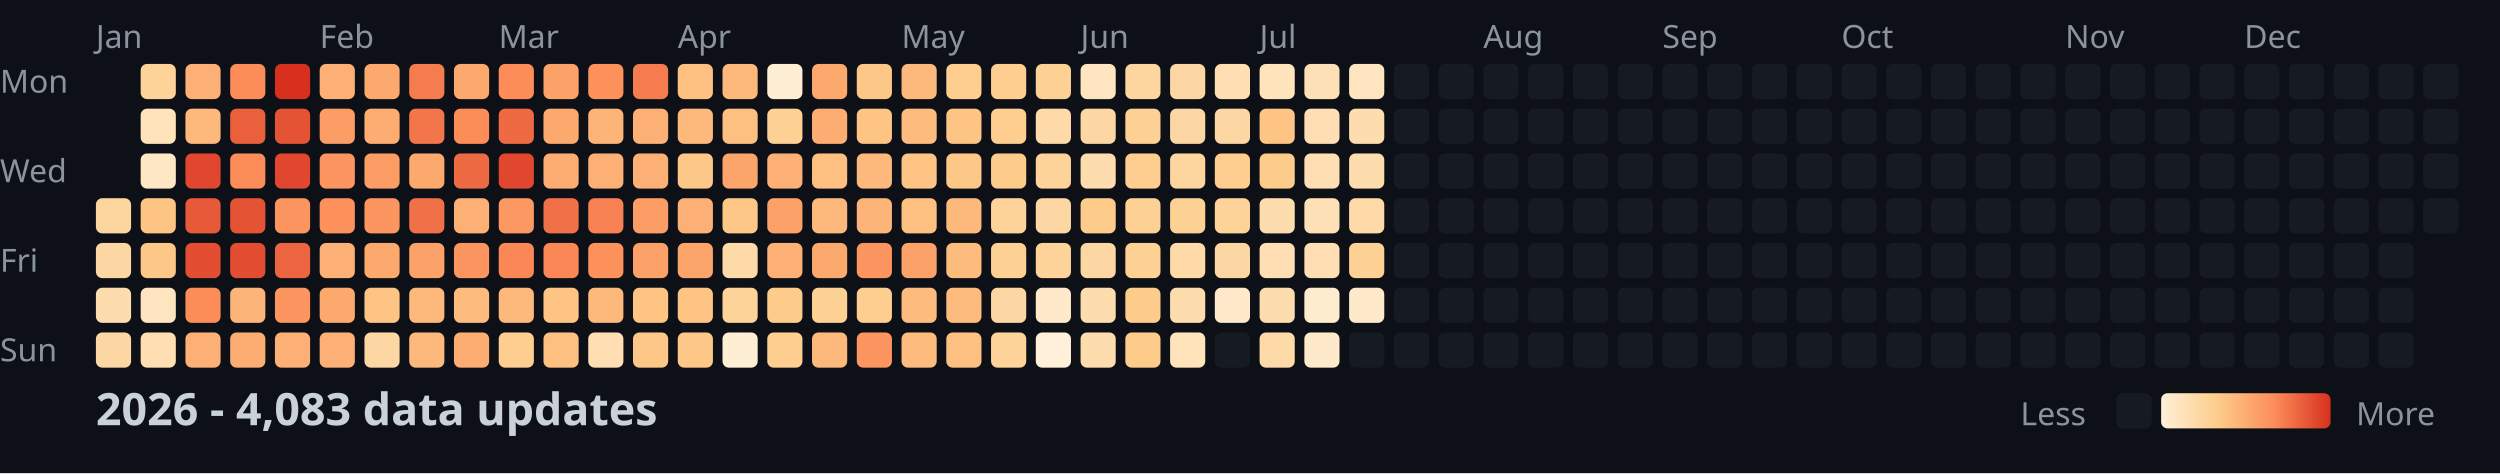
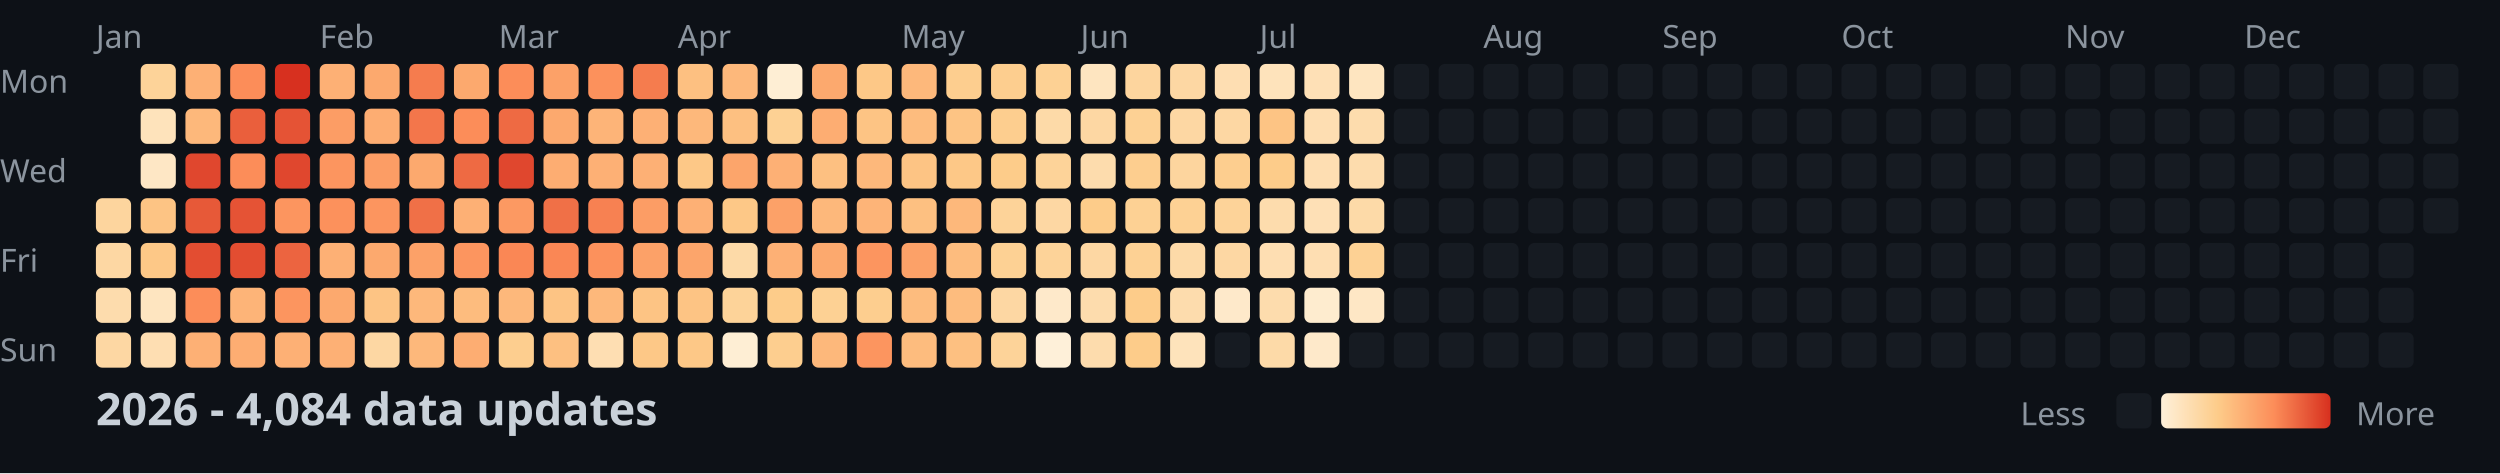
<svg xmlns="http://www.w3.org/2000/svg" width="782" height="148">
  <style>
    .month { font: 10px sans-serif; fill: #8b949e; }
    .day { font: 10px sans-serif; fill: #8b949e; }
    .title { font: bold 14px sans-serif; fill: #c9d1d9; }
    .legend { font: 10px sans-serif; fill: #8b949e; }
  </style>
  <rect width="100%" height="100%" fill="#0d1117" />
  <text x="0" y="29" class="day">Mon</text>
  <text x="0" y="57" class="day">Wed</text>
  <text x="0" y="85" class="day">Fri</text>
  <text x="0" y="113" class="day">Sun</text>
  <text x="30" y="15" class="month">Jan</text>
  <text x="100" y="15" class="month">Feb</text>
  <text x="156" y="15" class="month">Mar</text>
  <text x="212" y="15" class="month">Apr</text>
  <text x="282" y="15" class="month">May</text>
  <text x="338" y="15" class="month">Jun</text>
  <text x="394" y="15" class="month">Jul</text>
  <text x="464" y="15" class="month">Aug</text>
  <text x="520" y="15" class="month">Sep</text>
  <text x="576" y="15" class="month">Oct</text>
  <text x="646" y="15" class="month">Nov</text>
  <text x="702" y="15" class="month">Dec</text>
  <rect x="30" y="62" width="11" height="11" fill="#fdd59e" rx="2" />
  <rect x="30" y="76" width="11" height="11" fill="#fdd7a3" rx="2" />
  <rect x="30" y="90" width="11" height="11" fill="#fddcad" rx="2" />
  <rect x="30" y="104" width="11" height="11" fill="#fdd7a3" rx="2" />
  <rect x="44" y="20" width="11" height="11" fill="#fdd399" rx="2" />
  <rect x="44" y="34" width="11" height="11" fill="#fee3bb" rx="2" />
  <rect x="44" y="48" width="11" height="11" fill="#fee7c5" rx="2" />
  <rect x="44" y="62" width="11" height="11" fill="#fdc484" rx="2" />
  <rect x="44" y="76" width="11" height="11" fill="#fdc887" rx="2" />
  <rect x="44" y="90" width="11" height="11" fill="#fee5c0" rx="2" />
  <rect x="44" y="104" width="11" height="11" fill="#fedeb2" rx="2" />
  <rect x="58" y="20" width="11" height="11" fill="#fdb075" rx="2" />
  <rect x="58" y="34" width="11" height="11" fill="#fdb87b" rx="2" />
  <rect x="58" y="48" width="11" height="11" fill="#e0472e" rx="2" />
  <rect x="58" y="62" width="11" height="11" fill="#e75938" rx="2" />
  <rect x="58" y="76" width="11" height="11" fill="#e34d31" rx="2" />
  <rect x="58" y="90" width="11" height="11" fill="#fc8d59" rx="2" />
  <rect x="58" y="104" width="11" height="11" fill="#fdb075" rx="2" />
  <rect x="72" y="20" width="11" height="11" fill="#fc8d59" rx="2" />
  <rect x="72" y="34" width="11" height="11" fill="#ea5f3c" rx="2" />
  <rect x="72" y="48" width="11" height="11" fill="#fc8d59" rx="2" />
  <rect x="72" y="62" width="11" height="11" fill="#e55335" rx="2" />
  <rect x="72" y="76" width="11" height="11" fill="#e34d31" rx="2" />
  <rect x="72" y="90" width="11" height="11" fill="#fdb478" rx="2" />
  <rect x="72" y="104" width="11" height="11" fill="#fdad72" rx="2" />
  <rect x="86" y="20" width="11" height="11" fill="#d7301f" rx="2" />
  <rect x="86" y="34" width="11" height="11" fill="#e55335" rx="2" />
  <rect x="86" y="48" width="11" height="11" fill="#e0472e" rx="2" />
  <rect x="86" y="62" width="11" height="11" fill="#fc955f" rx="2" />
  <rect x="86" y="76" width="11" height="11" fill="#ec6440" rx="2" />
  <rect x="86" y="90" width="11" height="11" fill="#fc955f" rx="2" />
  <rect x="86" y="104" width="11" height="11" fill="#fdb075" rx="2" />
  <rect x="100" y="20" width="11" height="11" fill="#fdb075" rx="2" />
  <rect x="100" y="34" width="11" height="11" fill="#fc9d65" rx="2" />
  <rect x="100" y="48" width="11" height="11" fill="#fc955f" rx="2" />
  <rect x="100" y="62" width="11" height="11" fill="#fc915c" rx="2" />
  <rect x="100" y="76" width="11" height="11" fill="#fdb075" rx="2" />
  <rect x="100" y="90" width="11" height="11" fill="#fca96e" rx="2" />
  <rect x="100" y="104" width="11" height="11" fill="#fdb075" rx="2" />
  <rect x="114" y="20" width="11" height="11" fill="#fca96e" rx="2" />
  <rect x="114" y="34" width="11" height="11" fill="#fdad72" rx="2" />
  <rect x="114" y="48" width="11" height="11" fill="#fc9d65" rx="2" />
  <rect x="114" y="62" width="11" height="11" fill="#fc955f" rx="2" />
  <rect x="114" y="76" width="11" height="11" fill="#fca96e" rx="2" />
  <rect x="114" y="90" width="11" height="11" fill="#fdc484" rx="2" />
  <rect x="114" y="104" width="11" height="11" fill="#fdd7a3" rx="2" />
  <rect x="128" y="20" width="11" height="11" fill="#f57c4e" rx="2" />
  <rect x="128" y="34" width="11" height="11" fill="#f3764b" rx="2" />
  <rect x="128" y="48" width="11" height="11" fill="#fca96e" rx="2" />
  <rect x="128" y="62" width="11" height="11" fill="#f07047" rx="2" />
  <rect x="128" y="76" width="11" height="11" fill="#fca168" rx="2" />
  <rect x="128" y="90" width="11" height="11" fill="#fdb87b" rx="2" />
  <rect x="128" y="104" width="11" height="11" fill="#fdb87b" rx="2" />
  <rect x="142" y="20" width="11" height="11" fill="#fca96e" rx="2" />
  <rect x="142" y="34" width="11" height="11" fill="#fc8d59" rx="2" />
  <rect x="142" y="48" width="11" height="11" fill="#ee6a43" rx="2" />
  <rect x="142" y="62" width="11" height="11" fill="#fdb075" rx="2" />
  <rect x="142" y="76" width="11" height="11" fill="#fc955f" rx="2" />
  <rect x="142" y="90" width="11" height="11" fill="#fdbc7e" rx="2" />
  <rect x="142" y="104" width="11" height="11" fill="#fdad72" rx="2" />
  <rect x="156" y="20" width="11" height="11" fill="#fc8d59" rx="2" />
  <rect x="156" y="34" width="11" height="11" fill="#ee6a43" rx="2" />
  <rect x="156" y="48" width="11" height="11" fill="#e0472e" rx="2" />
  <rect x="156" y="62" width="11" height="11" fill="#fc9962" rx="2" />
  <rect x="156" y="76" width="11" height="11" fill="#fa8755" rx="2" />
  <rect x="156" y="90" width="11" height="11" fill="#fdb87b" rx="2" />
  <rect x="156" y="104" width="11" height="11" fill="#fdce8f" rx="2" />
  <rect x="170" y="20" width="11" height="11" fill="#fca168" rx="2" />
  <rect x="170" y="34" width="11" height="11" fill="#fca96e" rx="2" />
  <rect x="170" y="48" width="11" height="11" fill="#fdad72" rx="2" />
  <rect x="170" y="62" width="11" height="11" fill="#f07047" rx="2" />
  <rect x="170" y="76" width="11" height="11" fill="#fa8755" rx="2" />
  <rect x="170" y="90" width="11" height="11" fill="#fdc484" rx="2" />
  <rect x="170" y="104" width="11" height="11" fill="#fdc081" rx="2" />
  <rect x="184" y="20" width="11" height="11" fill="#fc915c" rx="2" />
  <rect x="184" y="34" width="11" height="11" fill="#fdb478" rx="2" />
  <rect x="184" y="48" width="11" height="11" fill="#fdb075" rx="2" />
  <rect x="184" y="62" width="11" height="11" fill="#f78152" rx="2" />
  <rect x="184" y="76" width="11" height="11" fill="#fc915c" rx="2" />
  <rect x="184" y="90" width="11" height="11" fill="#fdb87b" rx="2" />
  <rect x="184" y="104" width="11" height="11" fill="#fedeb2" rx="2" />
  <rect x="198" y="20" width="11" height="11" fill="#f57c4e" rx="2" />
  <rect x="198" y="34" width="11" height="11" fill="#fdb075" rx="2" />
  <rect x="198" y="48" width="11" height="11" fill="#fdb075" rx="2" />
  <rect x="198" y="62" width="11" height="11" fill="#fc9d65" rx="2" />
  <rect x="198" y="76" width="11" height="11" fill="#fca168" rx="2" />
  <rect x="198" y="90" width="11" height="11" fill="#fdc484" rx="2" />
  <rect x="198" y="104" width="11" height="11" fill="#fdc887" rx="2" />
  <rect x="212" y="20" width="11" height="11" fill="#fdc081" rx="2" />
  <rect x="212" y="34" width="11" height="11" fill="#fdb87b" rx="2" />
  <rect x="212" y="48" width="11" height="11" fill="#fdc887" rx="2" />
  <rect x="212" y="62" width="11" height="11" fill="#fdb075" rx="2" />
  <rect x="212" y="76" width="11" height="11" fill="#fca56b" rx="2" />
  <rect x="212" y="90" width="11" height="11" fill="#fdc484" rx="2" />
  <rect x="212" y="104" width="11" height="11" fill="#fdc887" rx="2" />
  <rect x="226" y="20" width="11" height="11" fill="#fdb87b" rx="2" />
  <rect x="226" y="34" width="11" height="11" fill="#fdc081" rx="2" />
  <rect x="226" y="48" width="11" height="11" fill="#fca56b" rx="2" />
  <rect x="226" y="62" width="11" height="11" fill="#fdc887" rx="2" />
  <rect x="226" y="76" width="11" height="11" fill="#fddaa8" rx="2" />
  <rect x="226" y="90" width="11" height="11" fill="#fdd399" rx="2" />
  <rect x="226" y="104" width="11" height="11" fill="#feeed4" rx="2" />
  <rect x="240" y="20" width="11" height="11" fill="#feeed4" rx="2" />
  <rect x="240" y="34" width="11" height="11" fill="#fdd194" rx="2" />
  <rect x="240" y="48" width="11" height="11" fill="#fdb075" rx="2" />
  <rect x="240" y="62" width="11" height="11" fill="#fca168" rx="2" />
  <rect x="240" y="76" width="11" height="11" fill="#fdb075" rx="2" />
  <rect x="240" y="90" width="11" height="11" fill="#fdcc8a" rx="2" />
  <rect x="240" y="104" width="11" height="11" fill="#fdce8f" rx="2" />
  <rect x="254" y="20" width="11" height="11" fill="#fca96e" rx="2" />
  <rect x="254" y="34" width="11" height="11" fill="#fdad72" rx="2" />
  <rect x="254" y="48" width="11" height="11" fill="#fdc081" rx="2" />
  <rect x="254" y="62" width="11" height="11" fill="#fdb87b" rx="2" />
  <rect x="254" y="76" width="11" height="11" fill="#fca96e" rx="2" />
  <rect x="254" y="90" width="11" height="11" fill="#fdd194" rx="2" />
  <rect x="254" y="104" width="11" height="11" fill="#fdb87b" rx="2" />
  <rect x="268" y="20" width="11" height="11" fill="#fdc887" rx="2" />
  <rect x="268" y="34" width="11" height="11" fill="#fdc484" rx="2" />
  <rect x="268" y="48" width="11" height="11" fill="#fdb87b" rx="2" />
  <rect x="268" y="62" width="11" height="11" fill="#fdb478" rx="2" />
  <rect x="268" y="76" width="11" height="11" fill="#fc955f" rx="2" />
  <rect x="268" y="90" width="11" height="11" fill="#fdce8f" rx="2" />
  <rect x="268" y="104" width="11" height="11" fill="#fc955f" rx="2" />
  <rect x="282" y="20" width="11" height="11" fill="#fdb87b" rx="2" />
  <rect x="282" y="34" width="11" height="11" fill="#fdbc7e" rx="2" />
  <rect x="282" y="48" width="11" height="11" fill="#fdc484" rx="2" />
  <rect x="282" y="62" width="11" height="11" fill="#fdc081" rx="2" />
  <rect x="282" y="76" width="11" height="11" fill="#fca168" rx="2" />
  <rect x="282" y="90" width="11" height="11" fill="#fdbc7e" rx="2" />
  <rect x="282" y="104" width="11" height="11" fill="#fdbc7e" rx="2" />
  <rect x="296" y="20" width="11" height="11" fill="#fdce8f" rx="2" />
  <rect x="296" y="34" width="11" height="11" fill="#fdc484" rx="2" />
  <rect x="296" y="48" width="11" height="11" fill="#fdc887" rx="2" />
  <rect x="296" y="62" width="11" height="11" fill="#fdb87b" rx="2" />
  <rect x="296" y="76" width="11" height="11" fill="#fdbc7e" rx="2" />
  <rect x="296" y="90" width="11" height="11" fill="#fdbc7e" rx="2" />
  <rect x="296" y="104" width="11" height="11" fill="#fdc081" rx="2" />
  <rect x="310" y="20" width="11" height="11" fill="#fdce8f" rx="2" />
  <rect x="310" y="34" width="11" height="11" fill="#fdce8f" rx="2" />
  <rect x="310" y="48" width="11" height="11" fill="#fdcc8a" rx="2" />
  <rect x="310" y="62" width="11" height="11" fill="#fdd399" rx="2" />
  <rect x="310" y="76" width="11" height="11" fill="#fdd194" rx="2" />
  <rect x="310" y="90" width="11" height="11" fill="#fdd7a3" rx="2" />
  <rect x="310" y="104" width="11" height="11" fill="#fdd399" rx="2" />
  <rect x="324" y="20" width="11" height="11" fill="#fdd194" rx="2" />
  <rect x="324" y="34" width="11" height="11" fill="#fddaa8" rx="2" />
  <rect x="324" y="48" width="11" height="11" fill="#fdd399" rx="2" />
  <rect x="324" y="62" width="11" height="11" fill="#fdd7a3" rx="2" />
  <rect x="324" y="76" width="11" height="11" fill="#fdd399" rx="2" />
  <rect x="324" y="90" width="11" height="11" fill="#fee9ca" rx="2" />
  <rect x="324" y="104" width="11" height="11" fill="#fef0d9" rx="2" />
  <rect x="338" y="20" width="11" height="11" fill="#fee5c0" rx="2" />
  <rect x="338" y="34" width="11" height="11" fill="#fdd7a3" rx="2" />
  <rect x="338" y="48" width="11" height="11" fill="#fddcad" rx="2" />
  <rect x="338" y="62" width="11" height="11" fill="#fdcc8a" rx="2" />
  <rect x="338" y="76" width="11" height="11" fill="#fdd7a3" rx="2" />
  <rect x="338" y="90" width="11" height="11" fill="#fddcad" rx="2" />
  <rect x="338" y="104" width="11" height="11" fill="#fddcad" rx="2" />
  <rect x="352" y="20" width="11" height="11" fill="#fdd59e" rx="2" />
  <rect x="352" y="34" width="11" height="11" fill="#fdd194" rx="2" />
  <rect x="352" y="48" width="11" height="11" fill="#fdce8f" rx="2" />
  <rect x="352" y="62" width="11" height="11" fill="#fdd194" rx="2" />
  <rect x="352" y="76" width="11" height="11" fill="#fdd194" rx="2" />
  <rect x="352" y="90" width="11" height="11" fill="#fdcc8a" rx="2" />
  <rect x="352" y="104" width="11" height="11" fill="#fdcc8a" rx="2" />
  <rect x="366" y="20" width="11" height="11" fill="#fdd7a3" rx="2" />
  <rect x="366" y="34" width="11" height="11" fill="#fdd7a3" rx="2" />
  <rect x="366" y="48" width="11" height="11" fill="#fdd59e" rx="2" />
  <rect x="366" y="62" width="11" height="11" fill="#fdd194" rx="2" />
  <rect x="366" y="76" width="11" height="11" fill="#fddaa8" rx="2" />
  <rect x="366" y="90" width="11" height="11" fill="#fddcad" rx="2" />
  <rect x="366" y="104" width="11" height="11" fill="#fee3bb" rx="2" />
  <rect x="380" y="20" width="11" height="11" fill="#fedeb2" rx="2" />
  <rect x="380" y="34" width="11" height="11" fill="#fdd7a3" rx="2" />
  <rect x="380" y="48" width="11" height="11" fill="#fdce8f" rx="2" />
  <rect x="380" y="62" width="11" height="11" fill="#fdd399" rx="2" />
  <rect x="380" y="76" width="11" height="11" fill="#fdd7a3" rx="2" />
  <rect x="380" y="90" width="11" height="11" fill="#fee9ca" rx="2" />
  <rect x="380" y="104" width="11" height="11" fill="#161b22" rx="2" />
  <rect x="394" y="20" width="11" height="11" fill="#fee3bb" rx="2" />
  <rect x="394" y="34" width="11" height="11" fill="#fdc484" rx="2" />
  <rect x="394" y="48" width="11" height="11" fill="#fdcc8a" rx="2" />
  <rect x="394" y="62" width="11" height="11" fill="#fddcad" rx="2" />
  <rect x="394" y="76" width="11" height="11" fill="#fedeb2" rx="2" />
  <rect x="394" y="90" width="11" height="11" fill="#fddcad" rx="2" />
  <rect x="394" y="104" width="11" height="11" fill="#fddaa8" rx="2" />
  <rect x="408" y="20" width="11" height="11" fill="#fee0b6" rx="2" />
  <rect x="408" y="34" width="11" height="11" fill="#fedeb2" rx="2" />
  <rect x="408" y="48" width="11" height="11" fill="#fedeb2" rx="2" />
  <rect x="408" y="62" width="11" height="11" fill="#fee0b6" rx="2" />
  <rect x="408" y="76" width="11" height="11" fill="#fedeb2" rx="2" />
  <rect x="408" y="90" width="11" height="11" fill="#feeccf" rx="2" />
  <rect x="408" y="104" width="11" height="11" fill="#fee9ca" rx="2" />
  <rect x="422" y="20" width="11" height="11" fill="#fee5c0" rx="2" />
  <rect x="422" y="34" width="11" height="11" fill="#fddcad" rx="2" />
  <rect x="422" y="48" width="11" height="11" fill="#fddcad" rx="2" />
  <rect x="422" y="62" width="11" height="11" fill="#fddaa8" rx="2" />
  <rect x="422" y="76" width="11" height="11" fill="#fdd194" rx="2" />
-   <rect x="422" y="90" width="11" height="11" fill="#fee9ca" rx="2" />
+   <rect x="422" y="90" width="11" height="11" fill="#fee7c5" rx="2" />
  <rect x="422" y="104" width="11" height="11" fill="#161b22" rx="2" />
  <rect x="436" y="20" width="11" height="11" fill="#161b22" rx="2" />
  <rect x="436" y="34" width="11" height="11" fill="#161b22" rx="2" />
  <rect x="436" y="48" width="11" height="11" fill="#161b22" rx="2" />
  <rect x="436" y="62" width="11" height="11" fill="#161b22" rx="2" />
  <rect x="436" y="76" width="11" height="11" fill="#161b22" rx="2" />
  <rect x="436" y="90" width="11" height="11" fill="#161b22" rx="2" />
  <rect x="436" y="104" width="11" height="11" fill="#161b22" rx="2" />
  <rect x="450" y="20" width="11" height="11" fill="#161b22" rx="2" />
  <rect x="450" y="34" width="11" height="11" fill="#161b22" rx="2" />
  <rect x="450" y="48" width="11" height="11" fill="#161b22" rx="2" />
  <rect x="450" y="62" width="11" height="11" fill="#161b22" rx="2" />
  <rect x="450" y="76" width="11" height="11" fill="#161b22" rx="2" />
  <rect x="450" y="90" width="11" height="11" fill="#161b22" rx="2" />
  <rect x="450" y="104" width="11" height="11" fill="#161b22" rx="2" />
  <rect x="464" y="20" width="11" height="11" fill="#161b22" rx="2" />
  <rect x="464" y="34" width="11" height="11" fill="#161b22" rx="2" />
  <rect x="464" y="48" width="11" height="11" fill="#161b22" rx="2" />
  <rect x="464" y="62" width="11" height="11" fill="#161b22" rx="2" />
  <rect x="464" y="76" width="11" height="11" fill="#161b22" rx="2" />
  <rect x="464" y="90" width="11" height="11" fill="#161b22" rx="2" />
  <rect x="464" y="104" width="11" height="11" fill="#161b22" rx="2" />
  <rect x="478" y="20" width="11" height="11" fill="#161b22" rx="2" />
  <rect x="478" y="34" width="11" height="11" fill="#161b22" rx="2" />
  <rect x="478" y="48" width="11" height="11" fill="#161b22" rx="2" />
  <rect x="478" y="62" width="11" height="11" fill="#161b22" rx="2" />
  <rect x="478" y="76" width="11" height="11" fill="#161b22" rx="2" />
  <rect x="478" y="90" width="11" height="11" fill="#161b22" rx="2" />
  <rect x="478" y="104" width="11" height="11" fill="#161b22" rx="2" />
  <rect x="492" y="20" width="11" height="11" fill="#161b22" rx="2" />
  <rect x="492" y="34" width="11" height="11" fill="#161b22" rx="2" />
  <rect x="492" y="48" width="11" height="11" fill="#161b22" rx="2" />
  <rect x="492" y="62" width="11" height="11" fill="#161b22" rx="2" />
  <rect x="492" y="76" width="11" height="11" fill="#161b22" rx="2" />
  <rect x="492" y="90" width="11" height="11" fill="#161b22" rx="2" />
  <rect x="492" y="104" width="11" height="11" fill="#161b22" rx="2" />
  <rect x="506" y="20" width="11" height="11" fill="#161b22" rx="2" />
  <rect x="506" y="34" width="11" height="11" fill="#161b22" rx="2" />
  <rect x="506" y="48" width="11" height="11" fill="#161b22" rx="2" />
  <rect x="506" y="62" width="11" height="11" fill="#161b22" rx="2" />
  <rect x="506" y="76" width="11" height="11" fill="#161b22" rx="2" />
  <rect x="506" y="90" width="11" height="11" fill="#161b22" rx="2" />
  <rect x="506" y="104" width="11" height="11" fill="#161b22" rx="2" />
  <rect x="520" y="20" width="11" height="11" fill="#161b22" rx="2" />
  <rect x="520" y="34" width="11" height="11" fill="#161b22" rx="2" />
  <rect x="520" y="48" width="11" height="11" fill="#161b22" rx="2" />
  <rect x="520" y="62" width="11" height="11" fill="#161b22" rx="2" />
  <rect x="520" y="76" width="11" height="11" fill="#161b22" rx="2" />
  <rect x="520" y="90" width="11" height="11" fill="#161b22" rx="2" />
  <rect x="520" y="104" width="11" height="11" fill="#161b22" rx="2" />
  <rect x="534" y="20" width="11" height="11" fill="#161b22" rx="2" />
  <rect x="534" y="34" width="11" height="11" fill="#161b22" rx="2" />
  <rect x="534" y="48" width="11" height="11" fill="#161b22" rx="2" />
  <rect x="534" y="62" width="11" height="11" fill="#161b22" rx="2" />
  <rect x="534" y="76" width="11" height="11" fill="#161b22" rx="2" />
  <rect x="534" y="90" width="11" height="11" fill="#161b22" rx="2" />
  <rect x="534" y="104" width="11" height="11" fill="#161b22" rx="2" />
  <rect x="548" y="20" width="11" height="11" fill="#161b22" rx="2" />
  <rect x="548" y="34" width="11" height="11" fill="#161b22" rx="2" />
  <rect x="548" y="48" width="11" height="11" fill="#161b22" rx="2" />
  <rect x="548" y="62" width="11" height="11" fill="#161b22" rx="2" />
  <rect x="548" y="76" width="11" height="11" fill="#161b22" rx="2" />
  <rect x="548" y="90" width="11" height="11" fill="#161b22" rx="2" />
  <rect x="548" y="104" width="11" height="11" fill="#161b22" rx="2" />
  <rect x="562" y="20" width="11" height="11" fill="#161b22" rx="2" />
  <rect x="562" y="34" width="11" height="11" fill="#161b22" rx="2" />
  <rect x="562" y="48" width="11" height="11" fill="#161b22" rx="2" />
  <rect x="562" y="62" width="11" height="11" fill="#161b22" rx="2" />
  <rect x="562" y="76" width="11" height="11" fill="#161b22" rx="2" />
  <rect x="562" y="90" width="11" height="11" fill="#161b22" rx="2" />
  <rect x="562" y="104" width="11" height="11" fill="#161b22" rx="2" />
  <rect x="576" y="20" width="11" height="11" fill="#161b22" rx="2" />
  <rect x="576" y="34" width="11" height="11" fill="#161b22" rx="2" />
  <rect x="576" y="48" width="11" height="11" fill="#161b22" rx="2" />
  <rect x="576" y="62" width="11" height="11" fill="#161b22" rx="2" />
  <rect x="576" y="76" width="11" height="11" fill="#161b22" rx="2" />
  <rect x="576" y="90" width="11" height="11" fill="#161b22" rx="2" />
  <rect x="576" y="104" width="11" height="11" fill="#161b22" rx="2" />
  <rect x="590" y="20" width="11" height="11" fill="#161b22" rx="2" />
  <rect x="590" y="34" width="11" height="11" fill="#161b22" rx="2" />
  <rect x="590" y="48" width="11" height="11" fill="#161b22" rx="2" />
  <rect x="590" y="62" width="11" height="11" fill="#161b22" rx="2" />
  <rect x="590" y="76" width="11" height="11" fill="#161b22" rx="2" />
  <rect x="590" y="90" width="11" height="11" fill="#161b22" rx="2" />
  <rect x="590" y="104" width="11" height="11" fill="#161b22" rx="2" />
  <rect x="604" y="20" width="11" height="11" fill="#161b22" rx="2" />
  <rect x="604" y="34" width="11" height="11" fill="#161b22" rx="2" />
  <rect x="604" y="48" width="11" height="11" fill="#161b22" rx="2" />
  <rect x="604" y="62" width="11" height="11" fill="#161b22" rx="2" />
  <rect x="604" y="76" width="11" height="11" fill="#161b22" rx="2" />
  <rect x="604" y="90" width="11" height="11" fill="#161b22" rx="2" />
  <rect x="604" y="104" width="11" height="11" fill="#161b22" rx="2" />
  <rect x="618" y="20" width="11" height="11" fill="#161b22" rx="2" />
  <rect x="618" y="34" width="11" height="11" fill="#161b22" rx="2" />
  <rect x="618" y="48" width="11" height="11" fill="#161b22" rx="2" />
  <rect x="618" y="62" width="11" height="11" fill="#161b22" rx="2" />
  <rect x="618" y="76" width="11" height="11" fill="#161b22" rx="2" />
  <rect x="618" y="90" width="11" height="11" fill="#161b22" rx="2" />
  <rect x="618" y="104" width="11" height="11" fill="#161b22" rx="2" />
  <rect x="632" y="20" width="11" height="11" fill="#161b22" rx="2" />
  <rect x="632" y="34" width="11" height="11" fill="#161b22" rx="2" />
  <rect x="632" y="48" width="11" height="11" fill="#161b22" rx="2" />
  <rect x="632" y="62" width="11" height="11" fill="#161b22" rx="2" />
  <rect x="632" y="76" width="11" height="11" fill="#161b22" rx="2" />
  <rect x="632" y="90" width="11" height="11" fill="#161b22" rx="2" />
  <rect x="632" y="104" width="11" height="11" fill="#161b22" rx="2" />
  <rect x="646" y="20" width="11" height="11" fill="#161b22" rx="2" />
  <rect x="646" y="34" width="11" height="11" fill="#161b22" rx="2" />
  <rect x="646" y="48" width="11" height="11" fill="#161b22" rx="2" />
  <rect x="646" y="62" width="11" height="11" fill="#161b22" rx="2" />
  <rect x="646" y="76" width="11" height="11" fill="#161b22" rx="2" />
  <rect x="646" y="90" width="11" height="11" fill="#161b22" rx="2" />
  <rect x="646" y="104" width="11" height="11" fill="#161b22" rx="2" />
  <rect x="660" y="20" width="11" height="11" fill="#161b22" rx="2" />
  <rect x="660" y="34" width="11" height="11" fill="#161b22" rx="2" />
  <rect x="660" y="48" width="11" height="11" fill="#161b22" rx="2" />
  <rect x="660" y="62" width="11" height="11" fill="#161b22" rx="2" />
  <rect x="660" y="76" width="11" height="11" fill="#161b22" rx="2" />
  <rect x="660" y="90" width="11" height="11" fill="#161b22" rx="2" />
  <rect x="660" y="104" width="11" height="11" fill="#161b22" rx="2" />
  <rect x="674" y="20" width="11" height="11" fill="#161b22" rx="2" />
  <rect x="674" y="34" width="11" height="11" fill="#161b22" rx="2" />
  <rect x="674" y="48" width="11" height="11" fill="#161b22" rx="2" />
  <rect x="674" y="62" width="11" height="11" fill="#161b22" rx="2" />
  <rect x="674" y="76" width="11" height="11" fill="#161b22" rx="2" />
  <rect x="674" y="90" width="11" height="11" fill="#161b22" rx="2" />
  <rect x="674" y="104" width="11" height="11" fill="#161b22" rx="2" />
  <rect x="688" y="20" width="11" height="11" fill="#161b22" rx="2" />
  <rect x="688" y="34" width="11" height="11" fill="#161b22" rx="2" />
  <rect x="688" y="48" width="11" height="11" fill="#161b22" rx="2" />
  <rect x="688" y="62" width="11" height="11" fill="#161b22" rx="2" />
  <rect x="688" y="76" width="11" height="11" fill="#161b22" rx="2" />
  <rect x="688" y="90" width="11" height="11" fill="#161b22" rx="2" />
  <rect x="688" y="104" width="11" height="11" fill="#161b22" rx="2" />
  <rect x="702" y="20" width="11" height="11" fill="#161b22" rx="2" />
  <rect x="702" y="34" width="11" height="11" fill="#161b22" rx="2" />
  <rect x="702" y="48" width="11" height="11" fill="#161b22" rx="2" />
  <rect x="702" y="62" width="11" height="11" fill="#161b22" rx="2" />
  <rect x="702" y="76" width="11" height="11" fill="#161b22" rx="2" />
  <rect x="702" y="90" width="11" height="11" fill="#161b22" rx="2" />
  <rect x="702" y="104" width="11" height="11" fill="#161b22" rx="2" />
  <rect x="716" y="20" width="11" height="11" fill="#161b22" rx="2" />
  <rect x="716" y="34" width="11" height="11" fill="#161b22" rx="2" />
  <rect x="716" y="48" width="11" height="11" fill="#161b22" rx="2" />
  <rect x="716" y="62" width="11" height="11" fill="#161b22" rx="2" />
  <rect x="716" y="76" width="11" height="11" fill="#161b22" rx="2" />
  <rect x="716" y="90" width="11" height="11" fill="#161b22" rx="2" />
  <rect x="716" y="104" width="11" height="11" fill="#161b22" rx="2" />
  <rect x="730" y="20" width="11" height="11" fill="#161b22" rx="2" />
  <rect x="730" y="34" width="11" height="11" fill="#161b22" rx="2" />
  <rect x="730" y="48" width="11" height="11" fill="#161b22" rx="2" />
  <rect x="730" y="62" width="11" height="11" fill="#161b22" rx="2" />
  <rect x="730" y="76" width="11" height="11" fill="#161b22" rx="2" />
  <rect x="730" y="90" width="11" height="11" fill="#161b22" rx="2" />
  <rect x="730" y="104" width="11" height="11" fill="#161b22" rx="2" />
  <rect x="744" y="20" width="11" height="11" fill="#161b22" rx="2" />
  <rect x="744" y="34" width="11" height="11" fill="#161b22" rx="2" />
  <rect x="744" y="48" width="11" height="11" fill="#161b22" rx="2" />
  <rect x="744" y="62" width="11" height="11" fill="#161b22" rx="2" />
  <rect x="744" y="76" width="11" height="11" fill="#161b22" rx="2" />
  <rect x="744" y="90" width="11" height="11" fill="#161b22" rx="2" />
  <rect x="744" y="104" width="11" height="11" fill="#161b22" rx="2" />
  <rect x="758" y="20" width="11" height="11" fill="#161b22" rx="2" />
  <rect x="758" y="34" width="11" height="11" fill="#161b22" rx="2" />
  <rect x="758" y="48" width="11" height="11" fill="#161b22" rx="2" />
  <rect x="758" y="62" width="11" height="11" fill="#161b22" rx="2" />
-   <text x="30" y="133" class="title">2026 - 4,083 data updates</text>
+   <text x="30" y="133" class="title">2026 - 4,084 data updates</text>
  <defs>
    <linearGradient id="legend-gradient" x1="0" y1="0" x2="1" y2="0">
      <stop offset="0%" stop-color="#fef0d9" />
      <stop offset="33.333%" stop-color="#fdcc8a" />
      <stop offset="66.667%" stop-color="#fc8d59" />
      <stop offset="100%" stop-color="#d7301f" />
    </linearGradient>
  </defs>
  <text x="632" y="133" class="legend">Less</text>
  <rect x="662" y="123" width="11" height="11" fill="#161b22" rx="2" />
  <rect x="676" y="123" width="53" height="11" fill="url(#legend-gradient)" rx="2" />
  <text x="737" y="133" class="legend">More</text>
</svg>
